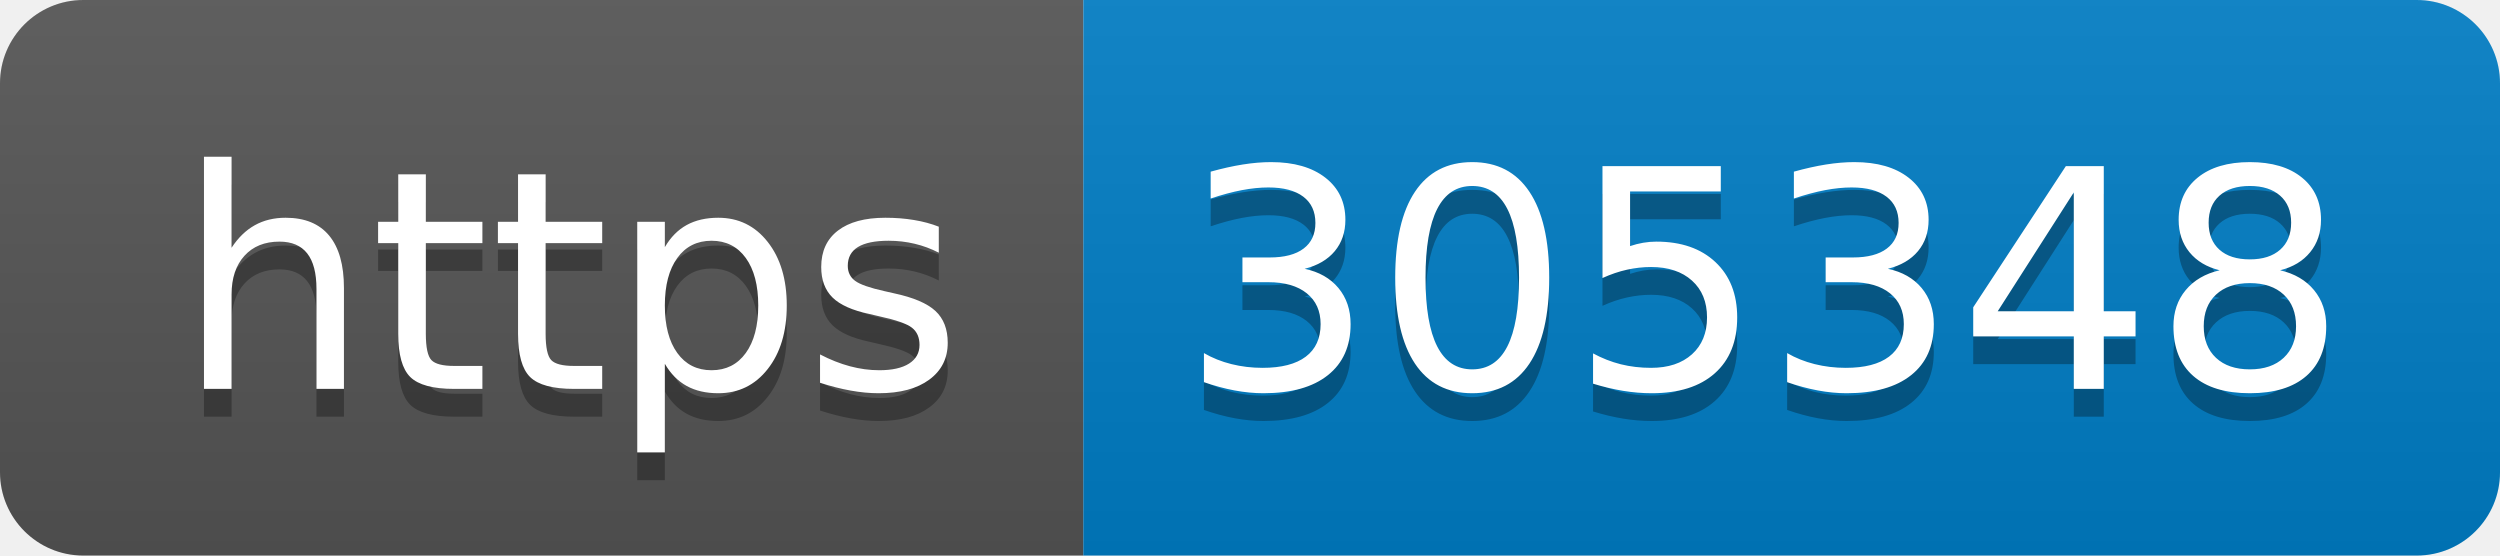
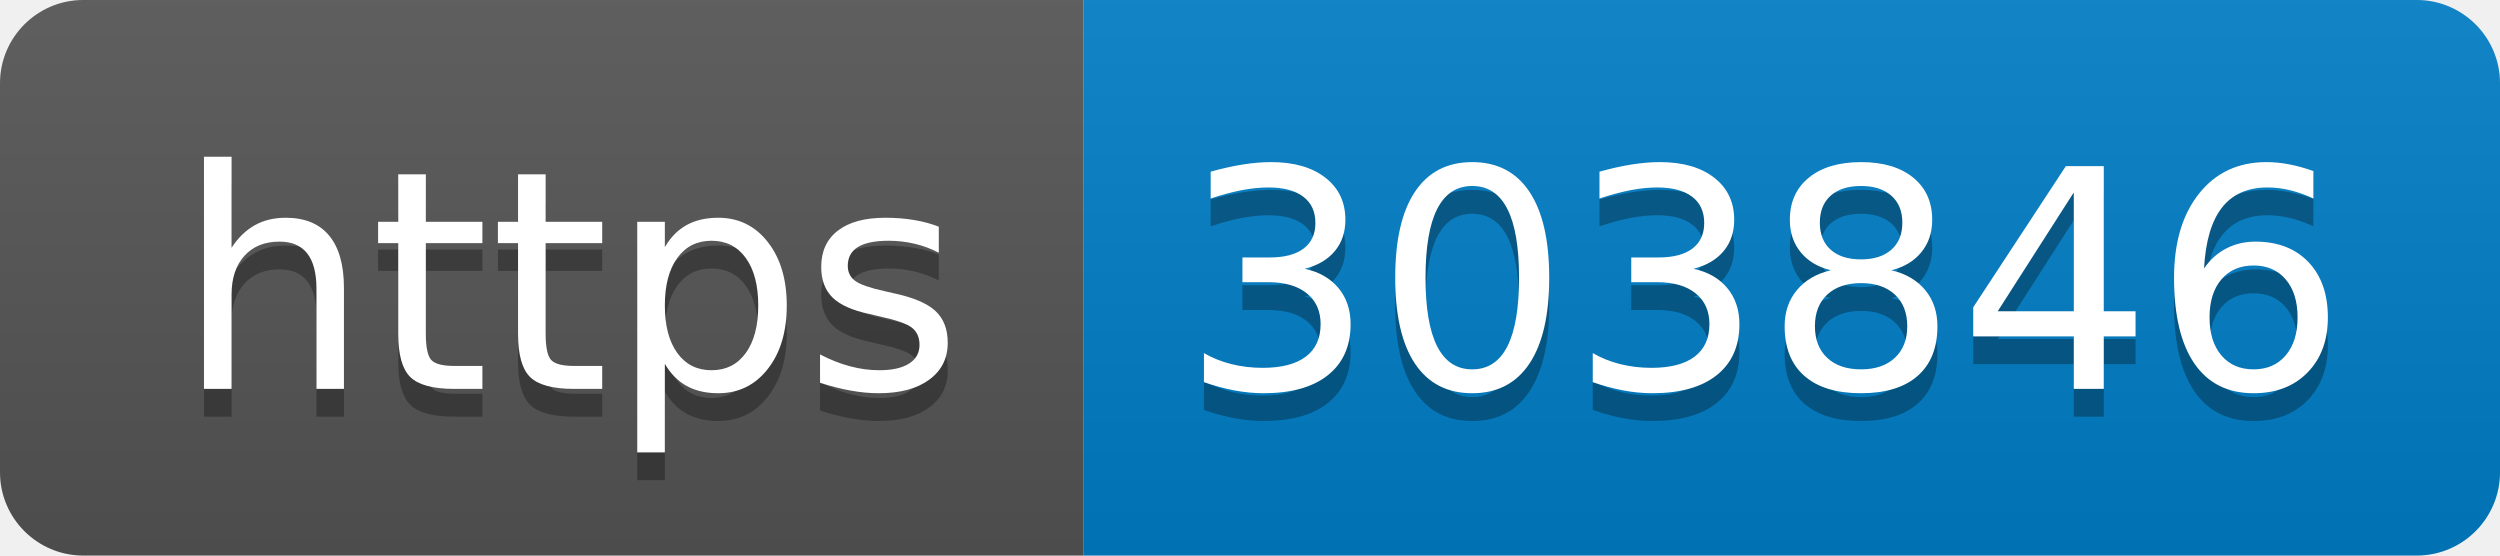
- <svg xmlns="http://www.w3.org/2000/svg" width="90" height="20" role="img" aria-label="https: 305348">
+ <svg xmlns="http://www.w3.org/2000/svg" width="90" height="20" role="img" aria-label="https: 303846">
  <linearGradient id="s" x2="0" y2="100%">
    <stop offset="0" stop-color="#bbb" stop-opacity=".1" />
    <stop offset="1" stop-opacity=".1" />
  </linearGradient>
  <clipPath id="r">
    <rect width="90" height="20" rx="3" fill="#fff" />
  </clipPath>
  <g clip-path="url(#r)">
    <rect width="39" height="20" fill="#555" />
    <rect x="39" width="51" height="20" fill="#007ec6" />
    <rect width="90" height="20" fill="url(#s)" />
  </g>
  <g fill="#fff" text-anchor="middle" font-family="Verdana,Geneva,DejaVu Sans,sans-serif" text-rendering="geometricPrecision" font-size="110">
    <text aria-hidden="true" x="205" y="150" fill="#010101" fill-opacity=".3" transform="scale(.1)" textLength="290">https</text>
    <text x="205" y="140" transform="scale(.1)" fill="#fff" textLength="290">https</text>
-     <text aria-hidden="true" x="635" y="150" fill="#010101" fill-opacity=".3" transform="scale(.1)" textLength="410">305348</text>
-     <text x="635" y="140" transform="scale(.1)" fill="#fff" textLength="410">305348</text>
+     <text aria-hidden="true" x="635" y="150" fill="#010101" fill-opacity=".3" transform="scale(.1)" textLength="410">303846</text>
+     <text x="635" y="140" transform="scale(.1)" fill="#fff" textLength="410">303846</text>
  </g>
</svg>
